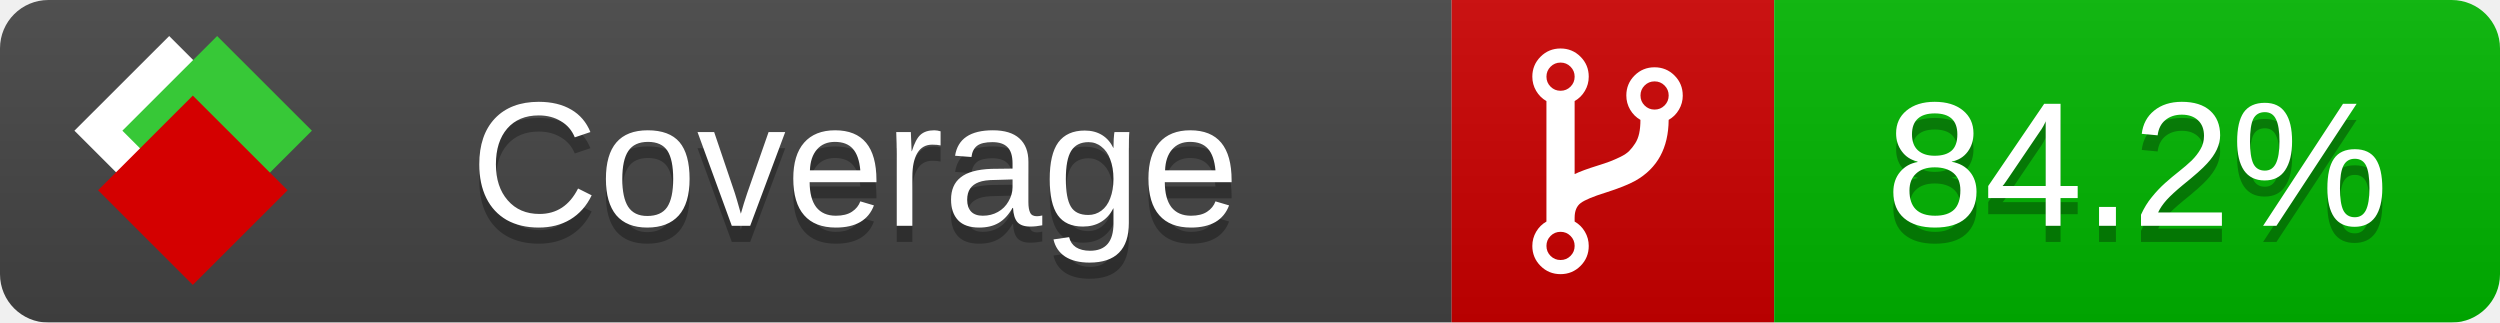
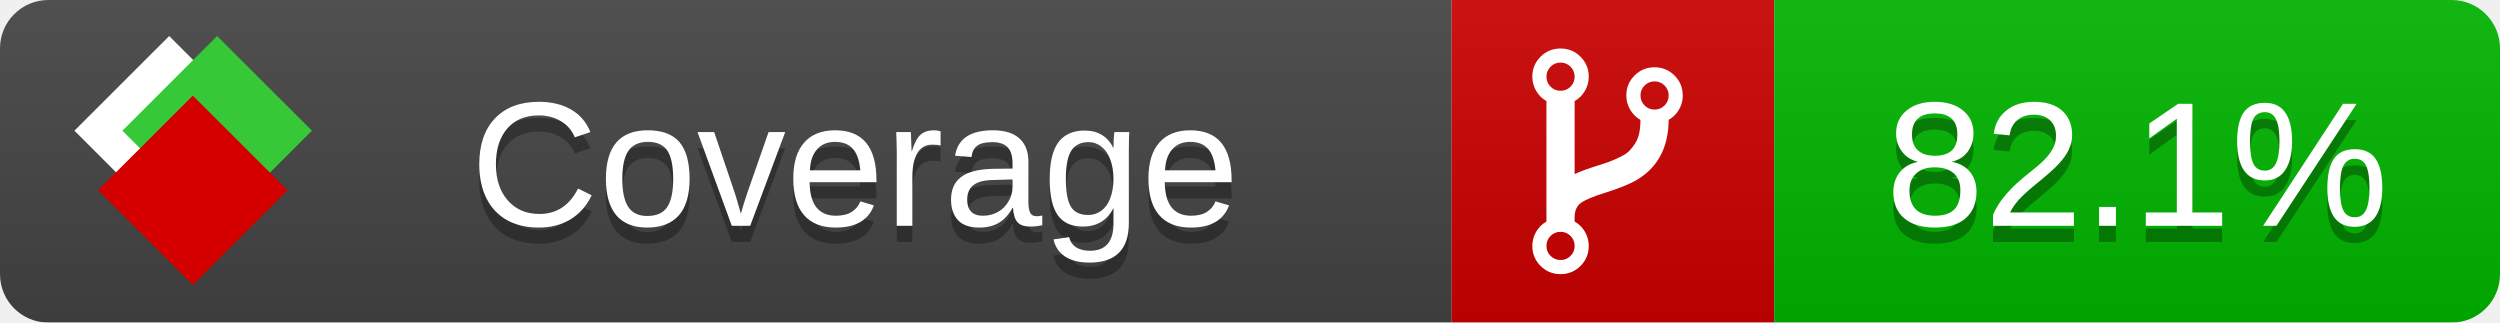
<svg xmlns="http://www.w3.org/2000/svg" xmlns:xlink="http://www.w3.org/1999/xlink" width="155" height="20">
  <style type="text/css">
          
            @keyframes fade1 {
                0% { visibility: visible; opacity: 1; }
               23% { visibility: visible; opacity: 1; }
               25% { visibility: hidden; opacity: 0; }
               48% { visibility: hidden; opacity: 0; }
               50% { visibility: hidden; opacity: 0; }
               73% { visibility: hidden; opacity: 0; }
               75% { visibility: hidden; opacity: 0; }
               98% { visibility: hidden; opacity: 0; }
              100% { visibility: visible; opacity: 1; }
            }
            @keyframes fade2 {
                0% { visibility: hidden; opacity: 0; }
               23% { visibility: hidden; opacity: 0; }
               25% { visibility: visible; opacity: 1; }
               48% { visibility: visible; opacity: 1; }
               50% { visibility: hidden; opacity: 0; }
               73% { visibility: hidden; opacity: 0; }
               75% { visibility: hidden; opacity: 0; }
               98% { visibility: hidden; opacity: 0; }
              100% { visibility: hidden; opacity: 0; }
            }
            @keyframes fade3 {
                0% { visibility: hidden; opacity: 0; }
               23% { visibility: hidden; opacity: 0; }
               25% { visibility: hidden; opacity: 0; }
               48% { visibility: hidden; opacity: 0; }
               50% { visibility: visible; opacity: 1; }
               73% { visibility: visible; opacity: 1; }
               75% { visibility: hidden; opacity: 0; }
               98% { visibility: hidden; opacity: 0; }
              100% { visibility: hidden; opacity: 0; }
            }
            @keyframes fade4 {
                0% { visibility: hidden; opacity: 0; }
               23% { visibility: hidden; opacity: 0; }
               25% { visibility: hidden; opacity: 0; }
               48% { visibility: hidden; opacity: 0; }
               50% { visibility: hidden; opacity: 0; }
               73% { visibility: hidden; opacity: 0; }
               75% { visibility: visible; opacity: 1; }
               98% { visibility: visible; opacity: 1; }
              100% { visibility: hidden; opacity: 0; }
            }
            .linecoverage {
                animation-duration: 15s;
                animation-name: fade1;
                animation-iteration-count: infinite;
            }
            .branchcoverage {
                animation-duration: 15s;
                animation-name: fade2;
                animation-iteration-count: infinite;
            }
            .methodcoverage {
                animation-duration: 15s;
                animation-name: fade3;
                animation-iteration-count: infinite;
            }
            .fullmethodcoverage {
                animation-duration: 15s;
                animation-name: fade4;
                animation-iteration-count: infinite;
            }
          
    </style>
  <defs>
    <linearGradient id="gradient" x2="0" y2="100%">
      <stop offset="0" stop-color="#bbb" stop-opacity=".1" />
      <stop offset="1" stop-opacity=".1" />
    </linearGradient>
    <linearGradient id="c">
      <stop offset="0" stop-color="#d40000" />
      <stop offset="1" stop-color="#ff2a2a" />
    </linearGradient>
    <linearGradient id="a">
      <stop offset="0" stop-color="#e0e0de" />
      <stop offset="1" stop-color="#fff" />
    </linearGradient>
    <linearGradient id="b">
      <stop offset="0" stop-color="#37c837" />
      <stop offset="1" stop-color="#217821" />
    </linearGradient>
    <linearGradient xlink:href="#a" id="e" x1="106.44" x2="69.96" y1="-11.96" y2="-46.84" gradientTransform="matrix(-.8426 -.00045 -.00045 -.8426 -94.27 -75.82)" gradientUnits="userSpaceOnUse" />
    <linearGradient xlink:href="#b" id="f" x1="56.19" x2="77.97" y1="-23.45" y2="10.62" gradientTransform="matrix(.8426 .00045 .00045 .8426 94.27 75.82)" gradientUnits="userSpaceOnUse" />
    <linearGradient xlink:href="#c" id="g" x1="79.98" x2="132.9" y1="10.79" y2="10.79" gradientTransform="matrix(.8426 .00045 .00045 .8426 94.27 75.82)" gradientUnits="userSpaceOnUse" />
    <mask id="mask">
      <rect width="155" height="20" rx="3" fill="#fff" />
    </mask>
    <g id="icon" transform="matrix(.04486 0 0 .04481 -.48 -.63)">
      <rect width="52.92" height="52.92" x="-109.72" y="-27.13" fill="url(#e)" transform="rotate(-135)" />
      <rect width="52.92" height="52.92" x="70.19" y="-39.18" fill="url(#f)" transform="rotate(45)" />
      <rect width="52.92" height="52.92" x="80.05" y="-15.74" fill="url(#g)" transform="rotate(45)" />
    </g>
  </defs>
  <g mask="url(#mask)">
    <rect x="0" y="0" width="90" height="20" fill="#444" />
    <rect x="90" y="0" width="20" height="20" fill="#c00" />
    <rect x="110" y="0" width="45" height="20" fill="#00B600" />
    <rect x="0" y="0" width="155" height="20" fill="url(#gradient)" />
  </g>
  <g>
    <path class="" fill="#fff" d="m 97.628,15.247 q 0,-0.364 -0.255,-0.619 -0.255,-0.255 -0.619,-0.255 -0.364,0 -0.619,0.255 -0.255,0.255 -0.255,0.619 0,0.364 0.255,0.619 0.255,0.255 0.619,0.255 0.364,0 0.619,-0.255 0.255,-0.255 0.255,-0.619 z m 0,-10.493 q 0,-0.364 -0.255,-0.619 -0.255,-0.255 -0.619,-0.255 -0.364,0 -0.619,0.255 -0.255,0.255 -0.255,0.619 0,0.364 0.255,0.619 0.255,0.255 0.619,0.255 0.364,0 0.619,-0.255 0.255,-0.255 0.255,-0.619 z m 5.83,1.166 q 0,-0.364 -0.255,-0.619 -0.255,-0.255 -0.619,-0.255 -0.364,0 -0.619,0.255 -0.255,0.255 -0.255,0.619 0,0.364 0.255,0.619 0.255,0.255 0.619,0.255 0.364,0 0.619,-0.255 0.255,-0.255 0.255,-0.619 z m 0.874,0 q 0,0.474 -0.237,0.879 -0.237,0.405 -0.638,0.633 -0.018,2.614 -2.059,3.771 -0.619,0.346 -1.849,0.738 -1.166,0.364 -1.544,0.647 -0.378,0.282 -0.378,0.911 l 0,0.237 q 0.401,0.228 0.638,0.633 0.237,0.405 0.237,0.879 0,0.729 -0.51,1.239 -0.51,0.51 -1.239,0.51 -0.729,0 -1.239,-0.51 -0.51,-0.51 -0.51,-1.239 0,-0.474 0.237,-0.879 0.237,-0.405 0.638,-0.633 l 0,-7.469 q -0.401,-0.228 -0.638,-0.633 -0.237,-0.405 -0.237,-0.879 0,-0.729 0.51,-1.239 0.51,-0.51 1.239,-0.51 0.729,0 1.239,0.51 0.51,0.51 0.51,1.239 0,0.474 -0.237,0.879 -0.237,0.405 -0.638,0.633 l 0,4.527 q 0.492,-0.237 1.403,-0.519 0.501,-0.155 0.797,-0.269 0.296,-0.114 0.642,-0.282 0.346,-0.169 0.537,-0.36 0.191,-0.191 0.369,-0.465 0.178,-0.273 0.255,-0.633 0.077,-0.36 0.077,-0.833 -0.401,-0.228 -0.638,-0.633 -0.237,-0.405 -0.237,-0.879 0,-0.729 0.51,-1.239 0.51,-0.51 1.239,-0.51 0.729,0 1.239,0.51 0.51,0.51 0.51,1.239 z" />
  </g>
  <g fill="#fff" text-anchor="middle" font-family="Verdana,Arial,Geneva,sans-serif" font-size="11">
    <a xlink:href="https://github.com/danielpalme/ReportGenerator" target="_top">
      <use xlink:href="#icon" transform="translate(3,1) scale(3.5)" />
    </a>
    <text x="53" y="15" fill="#010101" fill-opacity=".3">Coverage</text>
    <text x="53" y="14" fill="#fff">Coverage</text>
-     <text class="" x="132.5" y="15" fill="#010101" fill-opacity=".3">84.2%</text>
-     <text class="" x="132.5" y="14">84.2%</text>
+     <text class="" x="132.5" y="15" fill="#010101" fill-opacity=".3">82.1%</text>
+     <text class="" x="132.5" y="14">82.1%</text>
  </g>
  <g>
    <rect class="" x="90" y="0" width="65" height="20" fill-opacity="0" />
  </g>
</svg>
